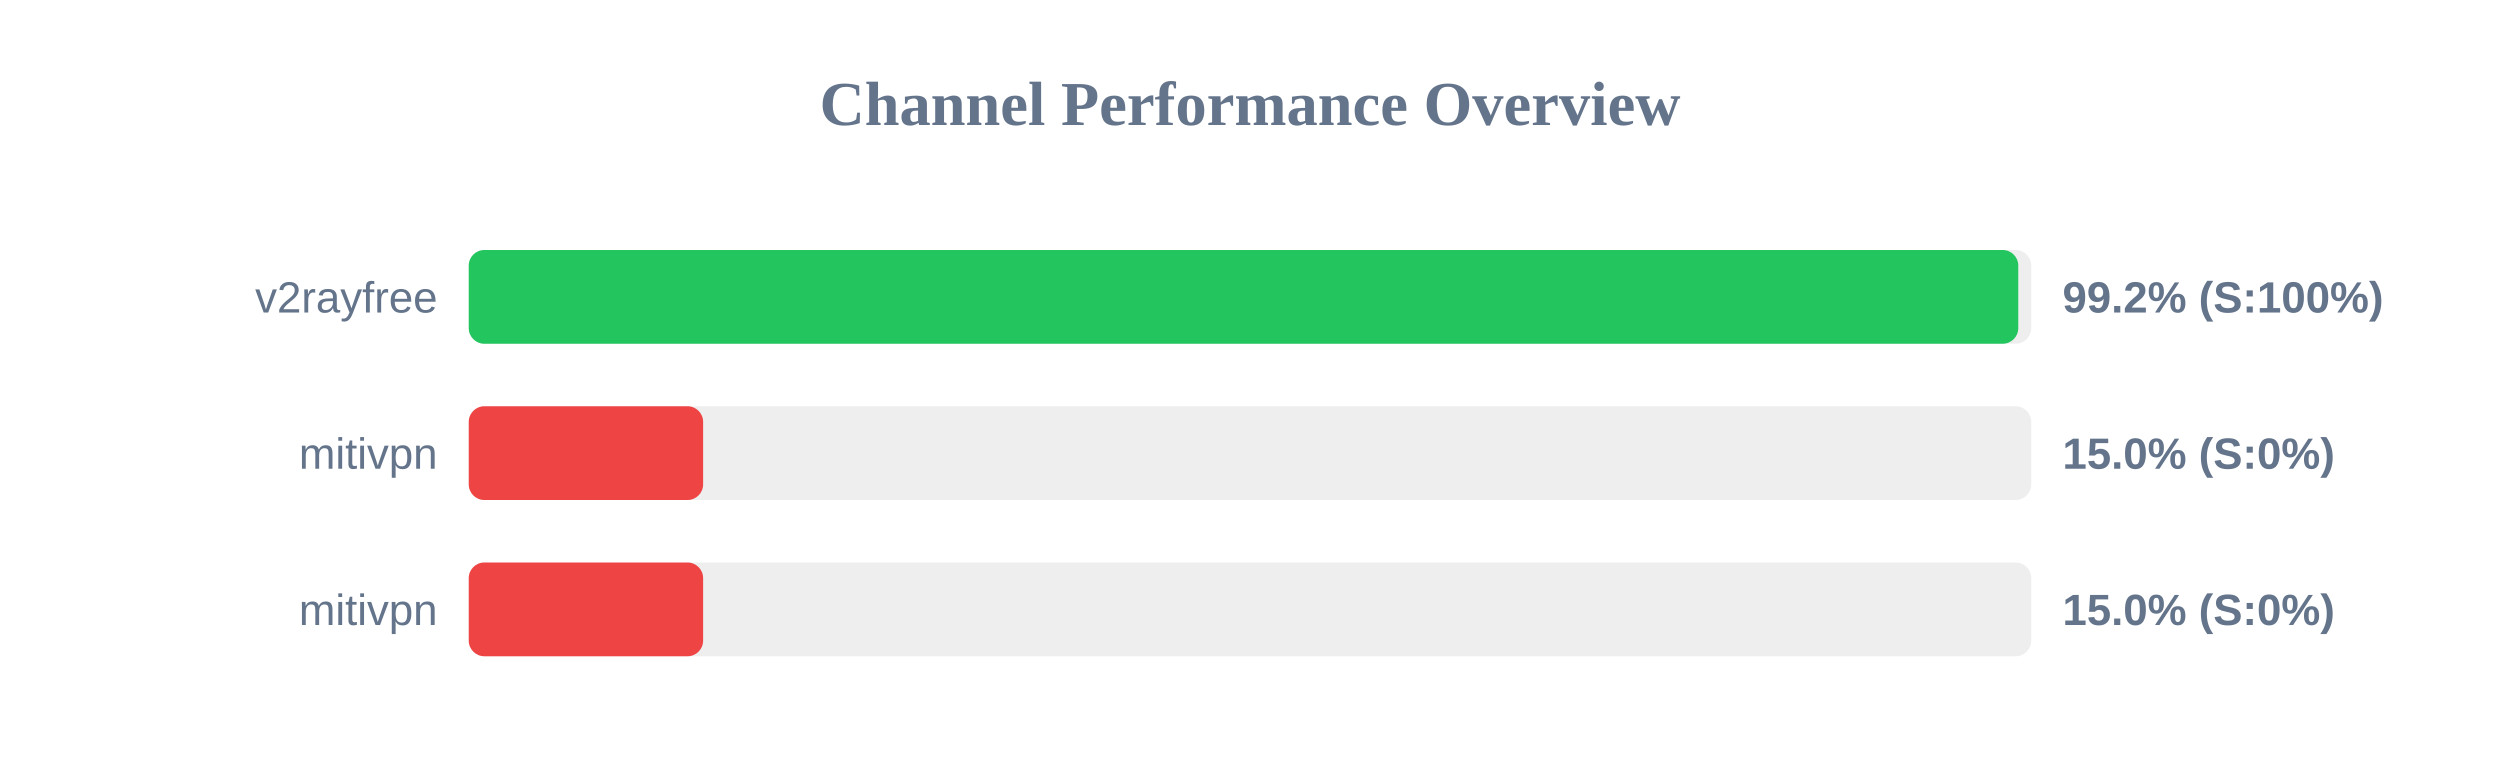
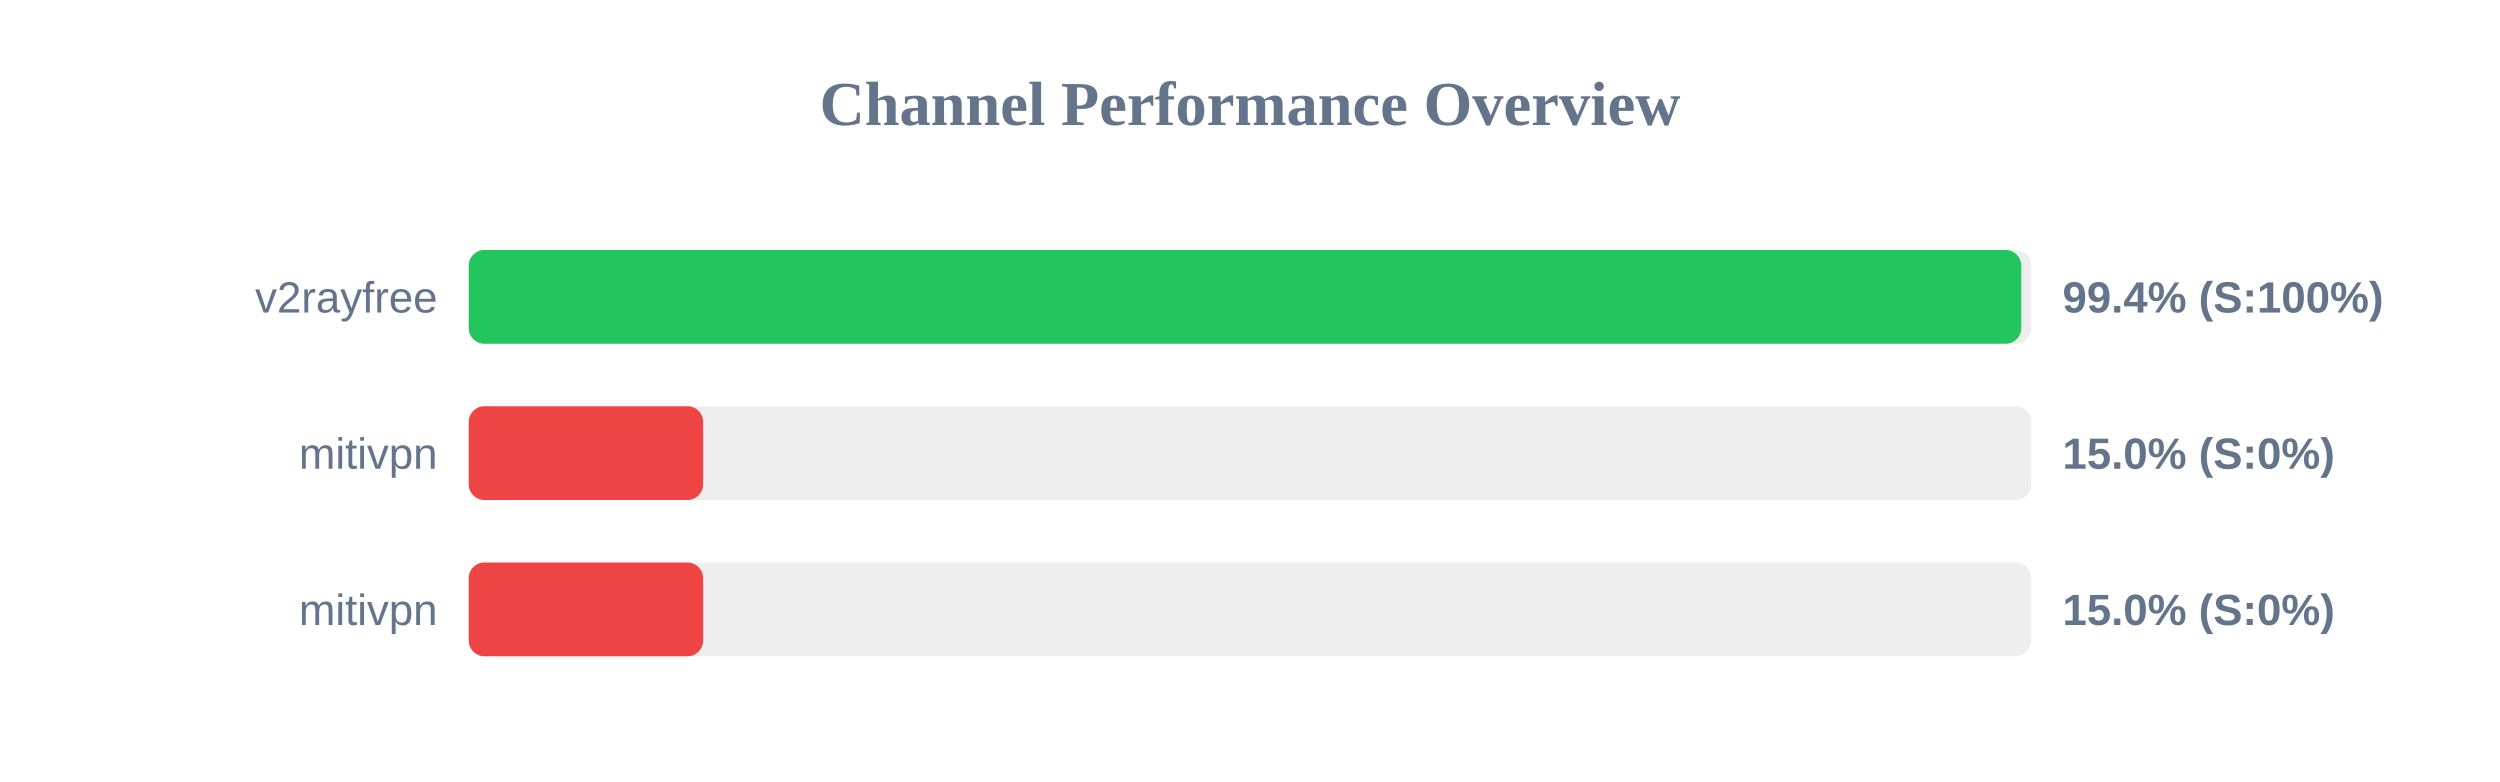
<svg xmlns="http://www.w3.org/2000/svg" width="800" height="250" version="1.1">
  <style>
        .row { font: 14px Arial; fill: #64748b; }
        .score { font: bold 14px Arial; fill: #64748b; }
    </style>
  <text x="400" y="40" text-anchor="middle" font-size="20px" font-weight="bold" fill="#64748b">Channel Performance Overview</text>
  <rect x="150" y="80" width="500" height="30" fill="#eee" rx="5" />
-   <rect x="150" y="80" width="495.85" height="30" fill="#22c55e" rx="5" />
+   <rect x="150" y="80" width="496.8" height="30" fill="#22c55e" rx="5" />
  <text x="140" y="100" text-anchor="end" class="row">v2rayfree</text>
-   <text x="660" y="100" text-anchor="start" class="score">99.2% (S:100%)</text>
+   <text x="660" y="100" text-anchor="start" class="score">99.4% (S:100%)</text>
  <rect x="150" y="130" width="500" height="30" fill="#eee" rx="5" />
  <rect x="150" y="130" width="75.0" height="30" fill="#ef4444" rx="5" />
  <text x="140" y="150" text-anchor="end" class="row">mitivpn</text>
  <text x="660" y="150" text-anchor="start" class="score">15.0% (S:0%)</text>
  <rect x="150" y="180" width="500" height="30" fill="#eee" rx="5" />
  <rect x="150" y="180" width="75.0" height="30" fill="#ef4444" rx="5" />
  <text x="140" y="200" text-anchor="end" class="row">mitivpn</text>
  <text x="660" y="200" text-anchor="start" class="score">15.0% (S:0%)</text>
</svg>
